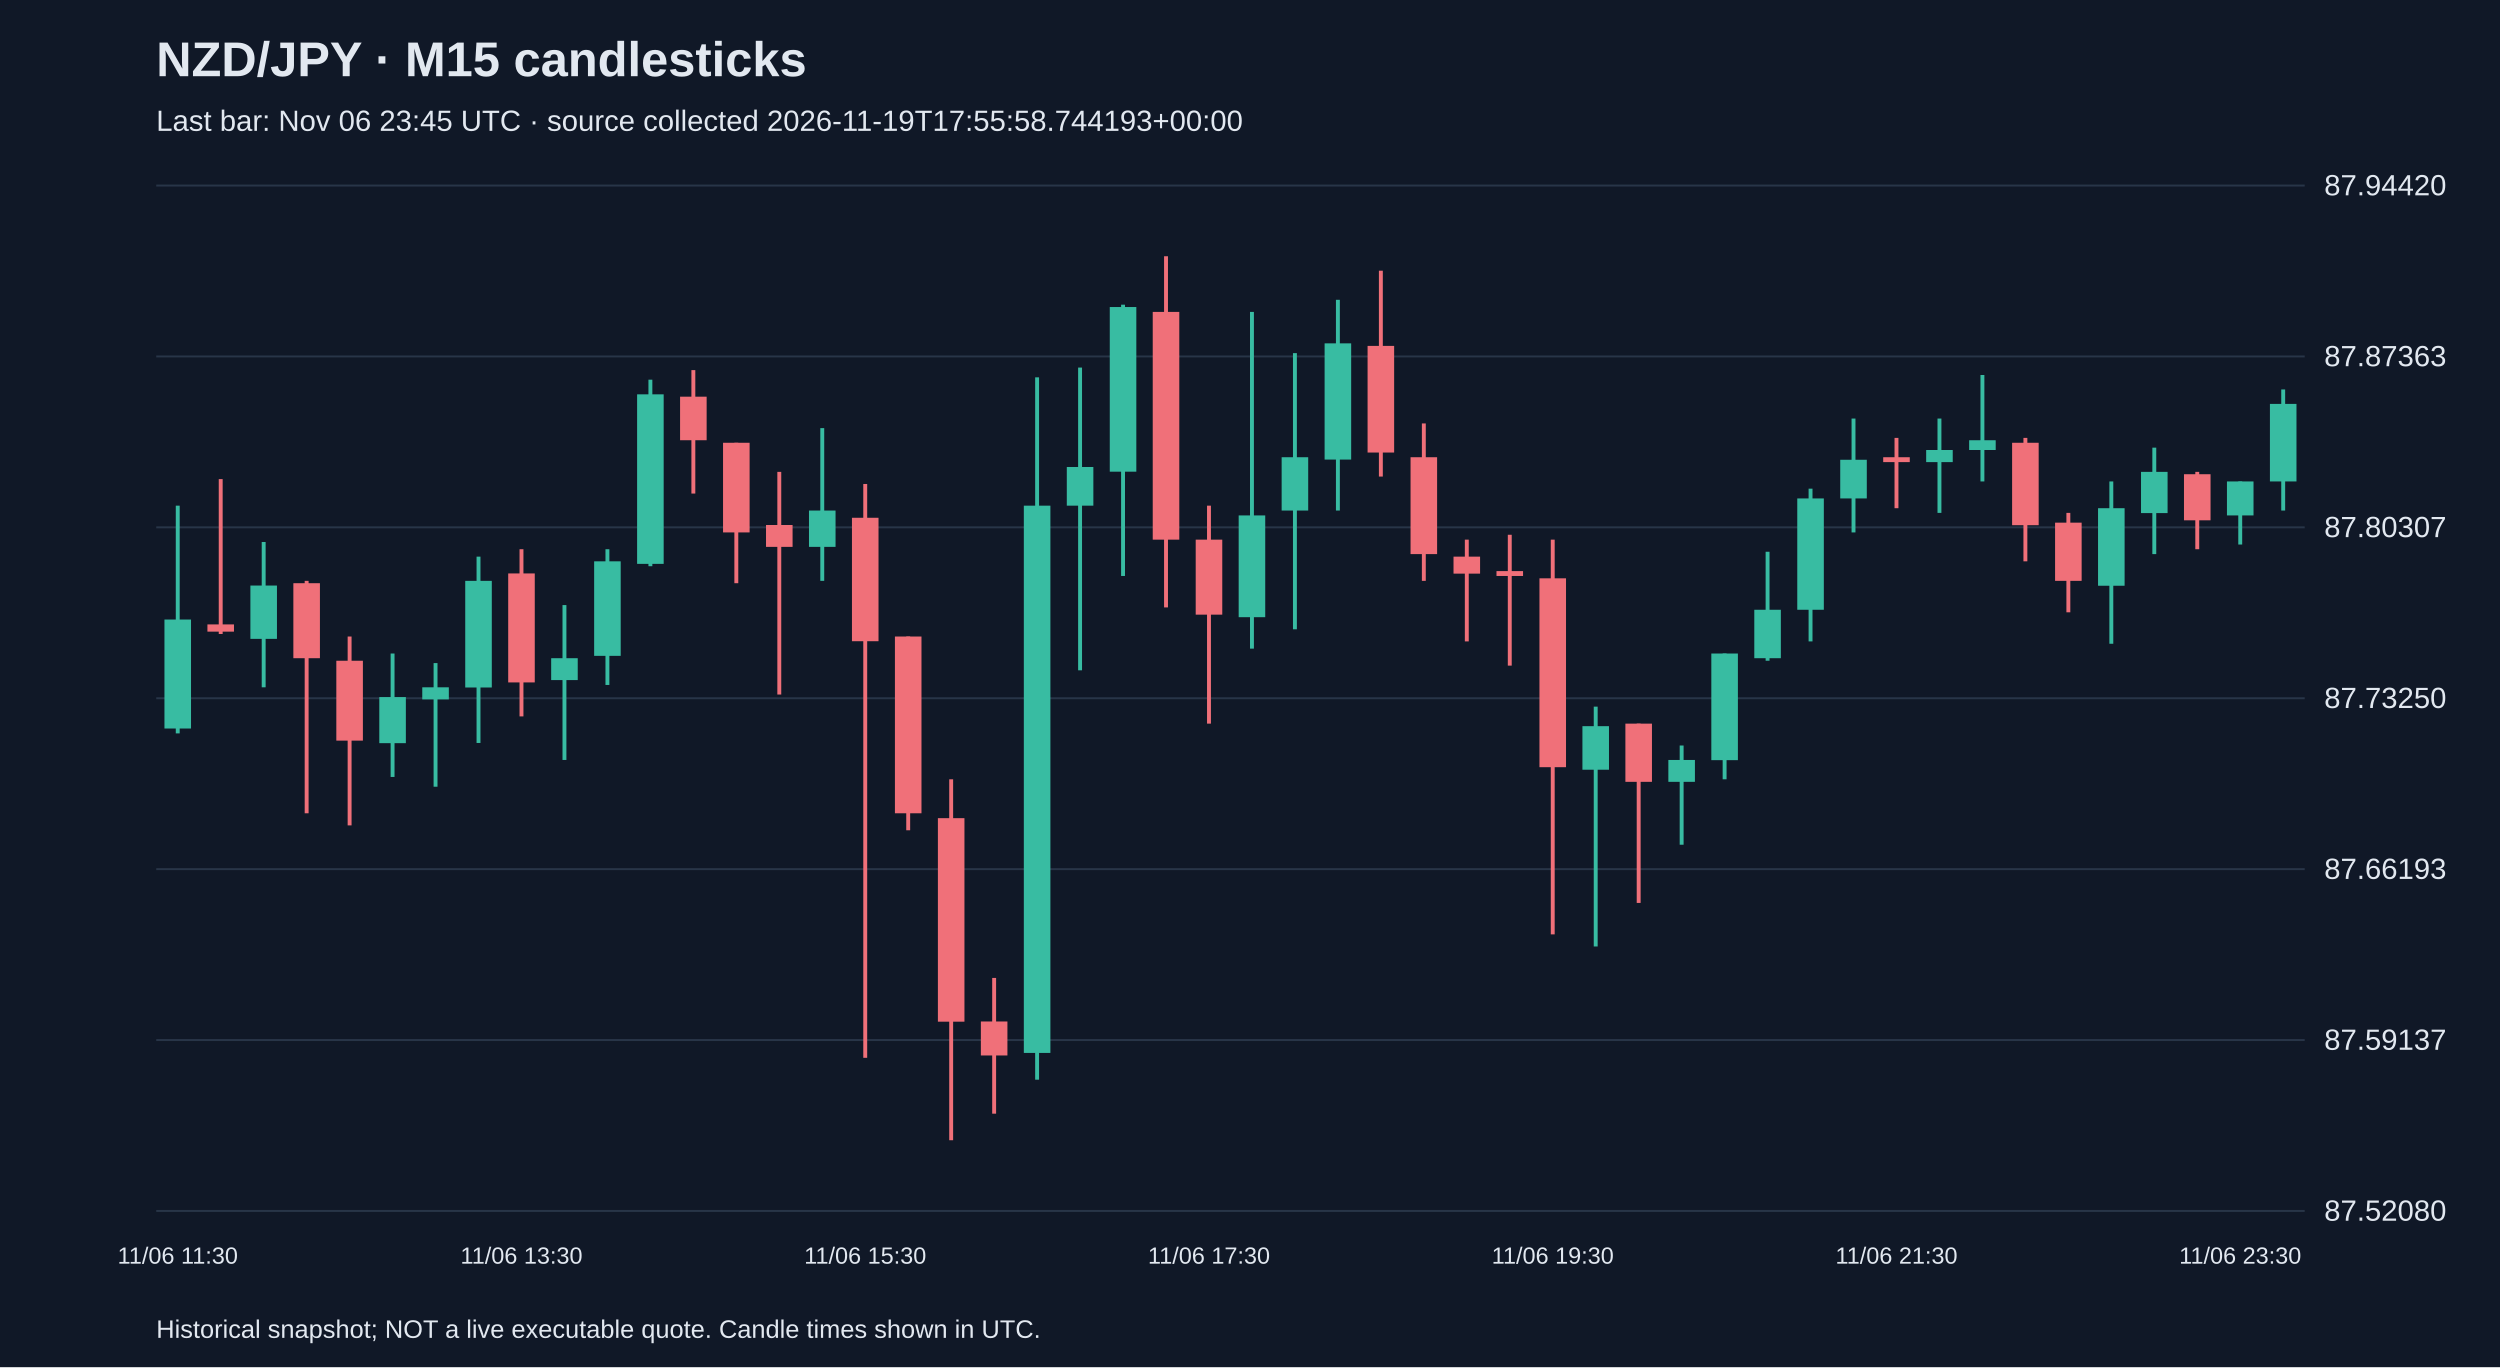
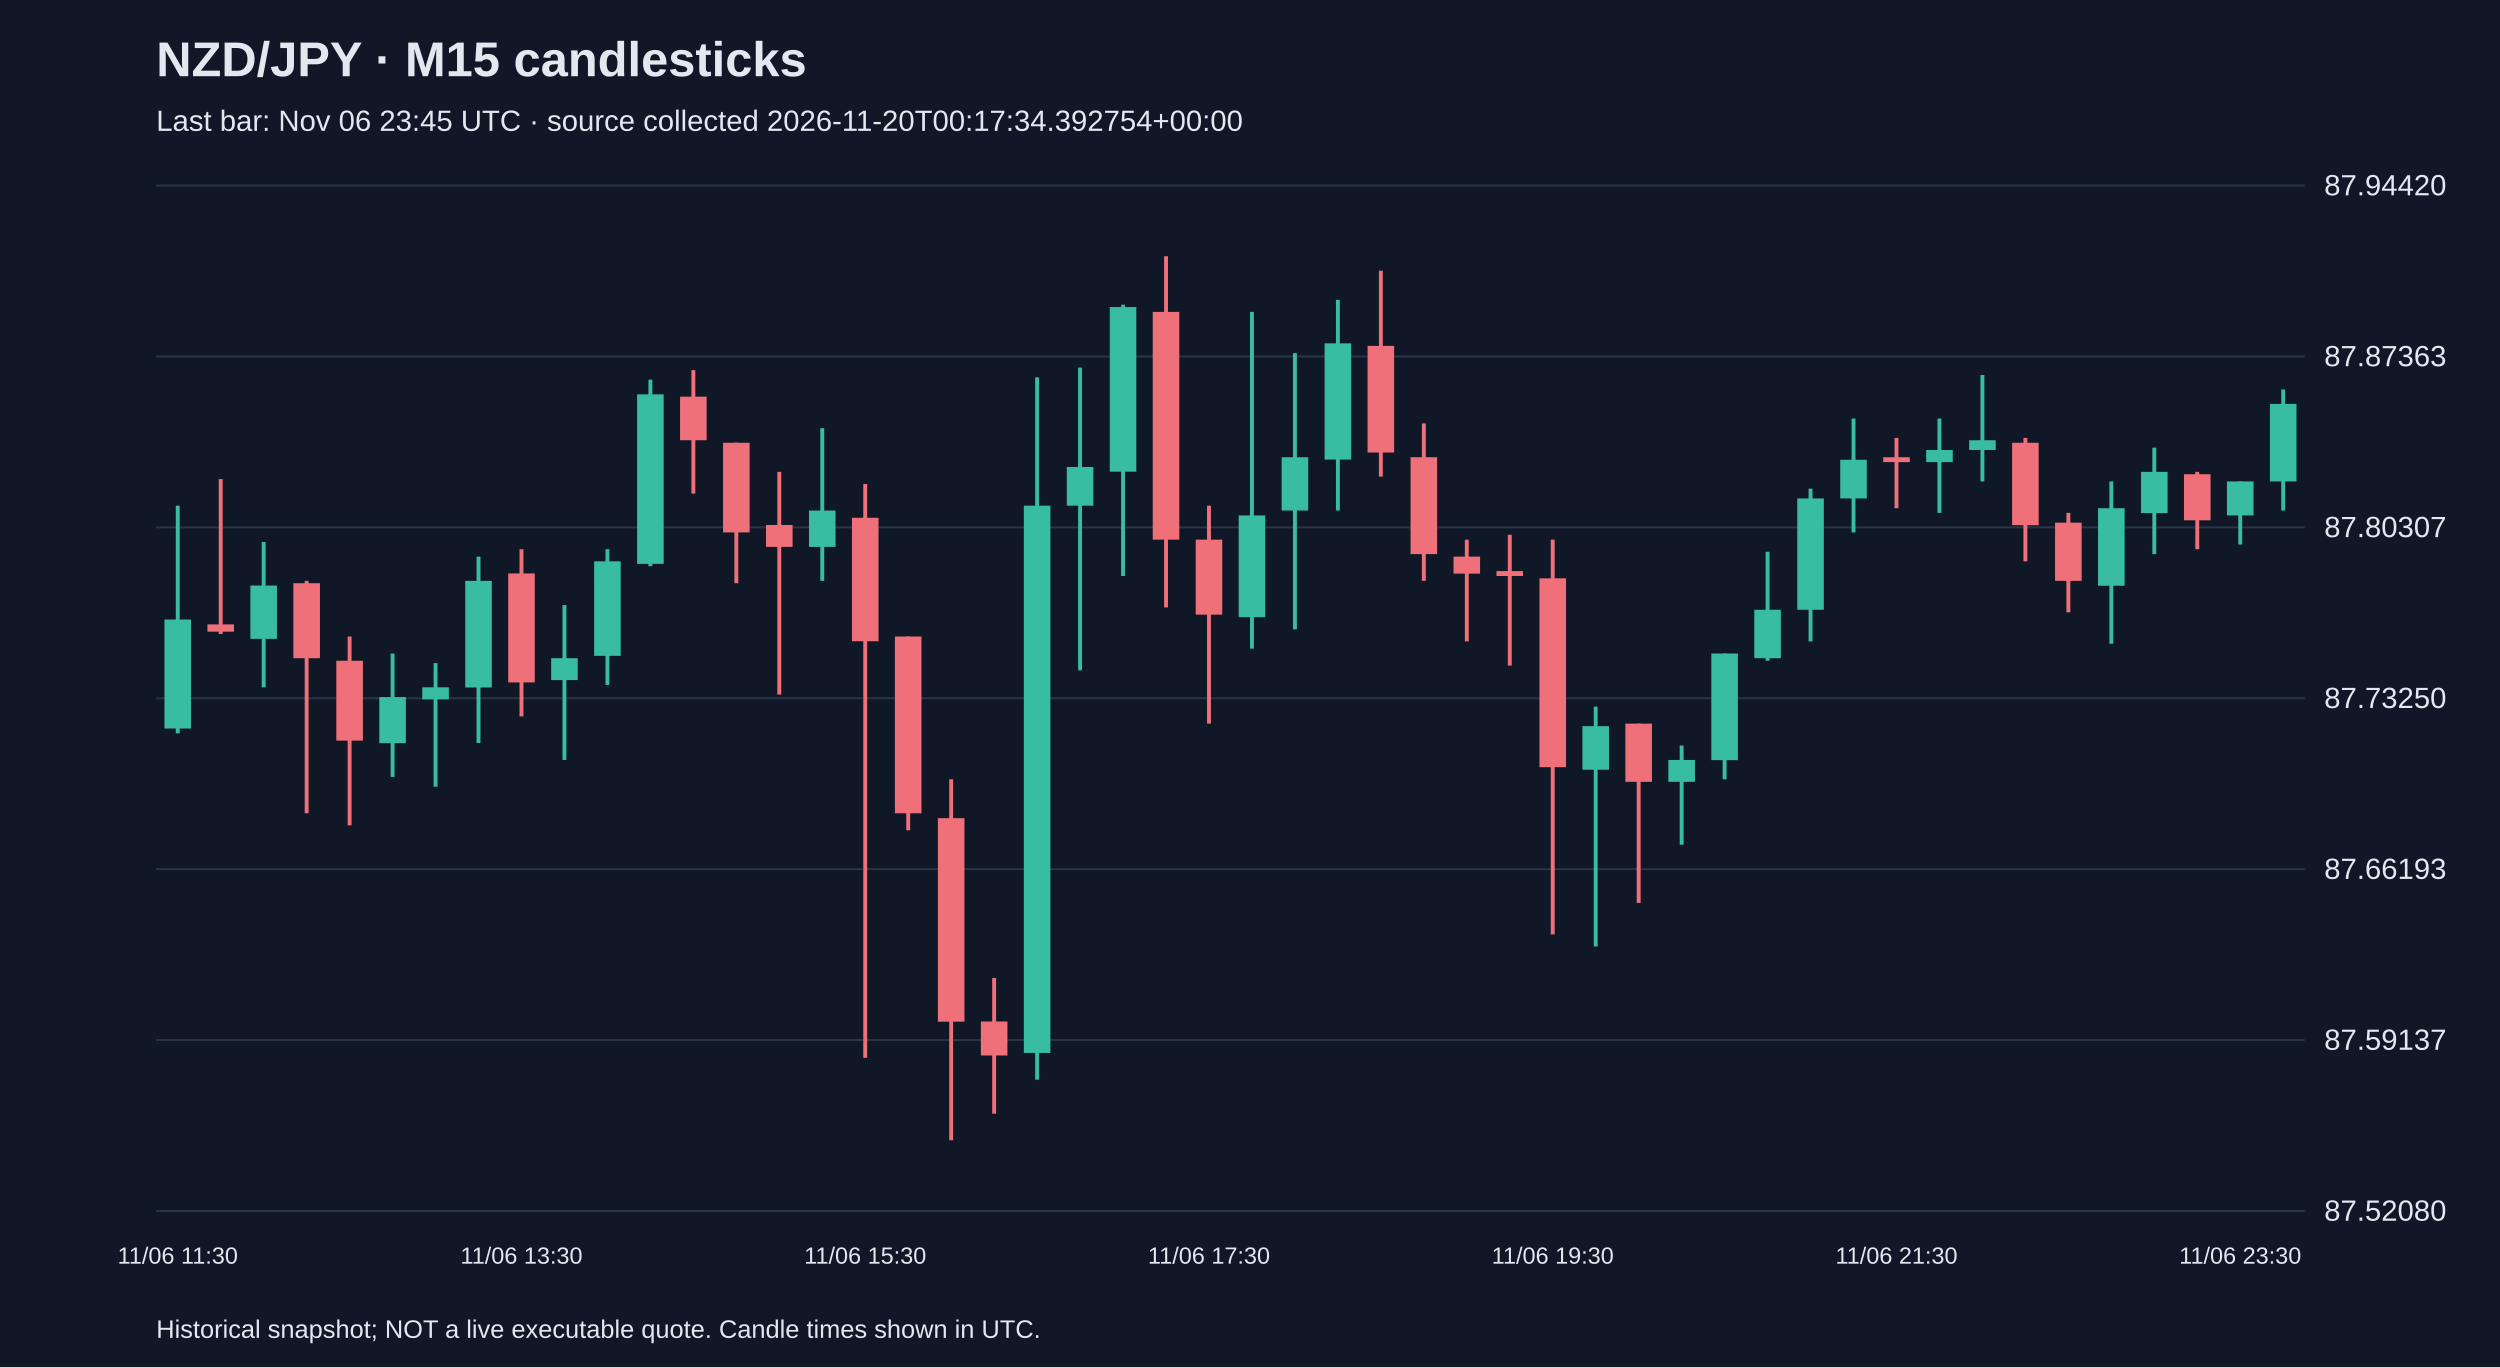
<svg xmlns="http://www.w3.org/2000/svg" viewBox="0 0 1280 700">
  <rect width="100%" height="100%" fill="#101827" />
  <style>text{font-family:Arial,sans-serif;fill:#e2e8f0}</style>
  <text x="80" y="39" font-size="25" font-weight="bold">NZD/JPY · M15 candlesticks</text>
-   <text x="80" y="67" font-size="15" fill="#a6b1c5">Last bar: Nov 06 23:45 UTC · source collected 2026-11-19T17:55:58.744193+00:00</text>
+   <text x="80" y="67" font-size="15" fill="#a6b1c5">Last bar: Nov 06 23:45 UTC · source collected 2026-11-20T00:17:34.392754+00:00</text>
  <line x1="80" y1="620.0" x2="1180" y2="620.0" stroke="#283548" />
  <text x="1190" y="625.0" font-size="15">87.52080</text>
  <line x1="80" y1="532.5" x2="1180" y2="532.5" stroke="#283548" />
  <text x="1190" y="537.5" font-size="15">87.59137</text>
  <line x1="80" y1="445.0" x2="1180" y2="445.0" stroke="#283548" />
  <text x="1190" y="450.0" font-size="15">87.66193</text>
  <line x1="80" y1="357.5" x2="1180" y2="357.5" stroke="#283548" />
  <text x="1190" y="362.5" font-size="15">87.73250</text>
  <line x1="80" y1="270.0" x2="1180" y2="270.0" stroke="#283548" />
  <text x="1190" y="275.0" font-size="15">87.80307</text>
  <line x1="80" y1="182.5" x2="1180" y2="182.5" stroke="#283548" />
  <text x="1190" y="187.5" font-size="15">87.87363</text>
  <line x1="80" y1="95.0" x2="1180" y2="95.0" stroke="#283548" />
  <text x="1190" y="100.0" font-size="15">87.94420</text>
  <line x1="91.0" y1="258.9" x2="91.0" y2="375.5" stroke="#38bca2" stroke-width="2" />
  <rect x="84.2" y="317.2" width="13.6" height="55.8" fill="#38bca2" />
  <text x="91.0" y="647" text-anchor="middle" font-size="12">11/06 11:30</text>
  <line x1="113.0" y1="245.3" x2="113.0" y2="324.6" stroke="#f07079" stroke-width="2" />
  <rect x="106.2" y="319.7" width="13.6" height="3.7" fill="#f07079" />
  <line x1="135.0" y1="277.5" x2="135.0" y2="351.9" stroke="#38bca2" stroke-width="2" />
  <rect x="128.2" y="299.8" width="13.6" height="27.3" fill="#38bca2" />
  <line x1="157.0" y1="297.4" x2="157.0" y2="416.4" stroke="#f07079" stroke-width="2" />
  <rect x="150.2" y="298.6" width="13.6" height="38.4" fill="#f07079" />
  <line x1="179.0" y1="325.9" x2="179.0" y2="422.6" stroke="#f07079" stroke-width="2" />
  <rect x="172.2" y="338.3" width="13.6" height="40.9" fill="#f07079" />
  <line x1="201.0" y1="334.6" x2="201.0" y2="397.8" stroke="#38bca2" stroke-width="2" />
  <rect x="194.2" y="356.9" width="13.6" height="23.6" fill="#38bca2" />
  <line x1="223.0" y1="339.5" x2="223.0" y2="402.8" stroke="#38bca2" stroke-width="2" />
  <rect x="216.2" y="351.9" width="13.6" height="6.2" fill="#38bca2" />
  <line x1="245.0" y1="285.0" x2="245.0" y2="380.4" stroke="#38bca2" stroke-width="2" />
  <rect x="238.2" y="297.4" width="13.6" height="54.6" fill="#38bca2" />
  <line x1="267.0" y1="281.2" x2="267.0" y2="366.8" stroke="#f07079" stroke-width="2" />
  <rect x="260.2" y="293.6" width="13.6" height="55.8" fill="#f07079" />
  <text x="267.0" y="647" text-anchor="middle" font-size="12">11/06 13:30</text>
  <line x1="289.0" y1="309.8" x2="289.0" y2="389.1" stroke="#38bca2" stroke-width="2" />
  <rect x="282.2" y="337.0" width="13.6" height="11.2" fill="#38bca2" />
  <line x1="311.0" y1="281.2" x2="311.0" y2="350.7" stroke="#38bca2" stroke-width="2" />
  <rect x="304.2" y="287.4" width="13.6" height="48.4" fill="#38bca2" />
  <line x1="333.0" y1="194.4" x2="333.0" y2="289.9" stroke="#38bca2" stroke-width="2" />
  <rect x="326.2" y="201.9" width="13.6" height="86.8" fill="#38bca2" />
  <line x1="355.0" y1="189.5" x2="355.0" y2="252.7" stroke="#f07079" stroke-width="2" />
  <rect x="348.2" y="203.1" width="13.6" height="22.3" fill="#f07079" />
  <line x1="377.0" y1="226.7" x2="377.0" y2="298.6" stroke="#f07079" stroke-width="2" />
  <rect x="370.2" y="226.7" width="13.6" height="45.9" fill="#f07079" />
  <line x1="399.0" y1="241.6" x2="399.0" y2="355.6" stroke="#f07079" stroke-width="2" />
  <rect x="392.2" y="268.8" width="13.6" height="11.2" fill="#f07079" />
  <line x1="421.0" y1="219.2" x2="421.0" y2="297.4" stroke="#38bca2" stroke-width="2" />
  <rect x="414.2" y="261.4" width="13.6" height="18.6" fill="#38bca2" />
  <line x1="443.0" y1="247.8" x2="443.0" y2="541.6" stroke="#f07079" stroke-width="2" />
  <rect x="436.2" y="265.1" width="13.6" height="63.2" fill="#f07079" />
  <text x="443.0" y="647" text-anchor="middle" font-size="12">11/06 15:30</text>
  <line x1="465.0" y1="325.9" x2="465.0" y2="425.1" stroke="#f07079" stroke-width="2" />
  <rect x="458.2" y="325.9" width="13.6" height="90.5" fill="#f07079" />
  <line x1="487.0" y1="399.0" x2="487.0" y2="583.8" stroke="#f07079" stroke-width="2" />
  <rect x="480.2" y="418.9" width="13.6" height="104.2" fill="#f07079" />
  <line x1="509.0" y1="500.7" x2="509.0" y2="570.2" stroke="#f07079" stroke-width="2" />
  <rect x="502.2" y="523.0" width="13.6" height="17.4" fill="#f07079" />
  <line x1="531.0" y1="193.2" x2="531.0" y2="552.8" stroke="#38bca2" stroke-width="2" />
  <rect x="524.2" y="258.9" width="13.6" height="280.2" fill="#38bca2" />
  <line x1="553.0" y1="188.2" x2="553.0" y2="343.2" stroke="#38bca2" stroke-width="2" />
  <rect x="546.2" y="239.1" width="13.6" height="19.8" fill="#38bca2" />
  <line x1="575.0" y1="156.0" x2="575.0" y2="294.9" stroke="#38bca2" stroke-width="2" />
  <rect x="568.2" y="157.2" width="13.6" height="84.3" fill="#38bca2" />
  <line x1="597.0" y1="131.2" x2="597.0" y2="311.0" stroke="#f07079" stroke-width="2" />
  <rect x="590.2" y="159.7" width="13.6" height="116.6" fill="#f07079" />
  <line x1="619.0" y1="258.9" x2="619.0" y2="370.5" stroke="#f07079" stroke-width="2" />
  <rect x="612.2" y="276.3" width="13.6" height="38.4" fill="#f07079" />
  <text x="619.0" y="647" text-anchor="middle" font-size="12">11/06 17:30</text>
  <line x1="641.0" y1="159.7" x2="641.0" y2="332.1" stroke="#38bca2" stroke-width="2" />
  <rect x="634.2" y="263.9" width="13.6" height="52.1" fill="#38bca2" />
  <line x1="663.0" y1="180.8" x2="663.0" y2="322.2" stroke="#38bca2" stroke-width="2" />
  <rect x="656.2" y="234.1" width="13.6" height="27.3" fill="#38bca2" />
  <line x1="685.0" y1="153.5" x2="685.0" y2="261.4" stroke="#38bca2" stroke-width="2" />
  <rect x="678.2" y="175.8" width="13.6" height="59.5" fill="#38bca2" />
  <line x1="707.0" y1="138.6" x2="707.0" y2="244.0" stroke="#f07079" stroke-width="2" />
  <rect x="700.2" y="177.1" width="13.6" height="54.6" fill="#f07079" />
  <line x1="729.0" y1="216.8" x2="729.0" y2="297.4" stroke="#f07079" stroke-width="2" />
  <rect x="722.2" y="234.1" width="13.6" height="49.6" fill="#f07079" />
  <line x1="751.0" y1="276.3" x2="751.0" y2="328.4" stroke="#f07079" stroke-width="2" />
  <rect x="744.2" y="285.0" width="13.6" height="8.7" fill="#f07079" />
  <line x1="773.0" y1="273.8" x2="773.0" y2="340.8" stroke="#f07079" stroke-width="2" />
  <rect x="766.2" y="292.4" width="13.6" height="2.5" fill="#f07079" />
  <line x1="795.0" y1="276.3" x2="795.0" y2="478.4" stroke="#f07079" stroke-width="2" />
  <rect x="788.2" y="296.1" width="13.6" height="96.7" fill="#f07079" />
  <text x="795.0" y="647" text-anchor="middle" font-size="12">11/06 19:30</text>
  <line x1="817.0" y1="361.8" x2="817.0" y2="484.6" stroke="#38bca2" stroke-width="2" />
  <rect x="810.2" y="371.8" width="13.6" height="22.3" fill="#38bca2" />
  <line x1="839.0" y1="370.5" x2="839.0" y2="462.3" stroke="#f07079" stroke-width="2" />
  <rect x="832.2" y="370.5" width="13.6" height="29.8" fill="#f07079" />
  <line x1="861.0" y1="381.7" x2="861.0" y2="432.5" stroke="#38bca2" stroke-width="2" />
  <rect x="854.2" y="389.1" width="13.6" height="11.2" fill="#38bca2" />
  <line x1="883.0" y1="334.6" x2="883.0" y2="399.0" stroke="#38bca2" stroke-width="2" />
  <rect x="876.2" y="334.6" width="13.6" height="54.6" fill="#38bca2" />
  <line x1="905.0" y1="282.5" x2="905.0" y2="338.3" stroke="#38bca2" stroke-width="2" />
  <rect x="898.2" y="312.2" width="13.6" height="24.8" fill="#38bca2" />
  <line x1="927.0" y1="250.2" x2="927.0" y2="328.4" stroke="#38bca2" stroke-width="2" />
  <rect x="920.2" y="255.2" width="13.6" height="57.0" fill="#38bca2" />
  <line x1="949.0" y1="214.3" x2="949.0" y2="272.6" stroke="#38bca2" stroke-width="2" />
  <rect x="942.2" y="235.4" width="13.6" height="19.8" fill="#38bca2" />
  <line x1="971.0" y1="224.2" x2="971.0" y2="260.2" stroke="#f07079" stroke-width="2" />
  <rect x="964.2" y="234.1" width="13.6" height="2.5" fill="#f07079" />
  <text x="971.0" y="647" text-anchor="middle" font-size="12">11/06 21:30</text>
  <line x1="993.0" y1="214.3" x2="993.0" y2="262.6" stroke="#38bca2" stroke-width="2" />
  <rect x="986.2" y="230.4" width="13.6" height="6.2" fill="#38bca2" />
  <line x1="1015.0" y1="192.0" x2="1015.0" y2="246.5" stroke="#38bca2" stroke-width="2" />
  <rect x="1008.2" y="225.4" width="13.6" height="5.0" fill="#38bca2" />
  <line x1="1037.0" y1="224.2" x2="1037.0" y2="287.4" stroke="#f07079" stroke-width="2" />
  <rect x="1030.2" y="226.7" width="13.6" height="42.2" fill="#f07079" />
  <line x1="1059.0" y1="262.6" x2="1059.0" y2="313.5" stroke="#f07079" stroke-width="2" />
  <rect x="1052.2" y="267.6" width="13.6" height="29.8" fill="#f07079" />
  <line x1="1081.0" y1="246.5" x2="1081.0" y2="329.6" stroke="#38bca2" stroke-width="2" />
  <rect x="1074.2" y="260.2" width="13.6" height="39.7" fill="#38bca2" />
  <line x1="1103.0" y1="229.2" x2="1103.0" y2="283.7" stroke="#38bca2" stroke-width="2" />
  <rect x="1096.2" y="241.6" width="13.6" height="21.1" fill="#38bca2" />
  <line x1="1125.0" y1="241.6" x2="1125.0" y2="281.2" stroke="#f07079" stroke-width="2" />
  <rect x="1118.2" y="242.8" width="13.6" height="23.6" fill="#f07079" />
  <line x1="1147.0" y1="246.5" x2="1147.0" y2="278.8" stroke="#38bca2" stroke-width="2" />
  <rect x="1140.2" y="246.5" width="13.6" height="17.4" fill="#38bca2" />
  <text x="1147.0" y="647" text-anchor="middle" font-size="12">11/06 23:30</text>
  <line x1="1169.0" y1="199.4" x2="1169.0" y2="261.4" stroke="#38bca2" stroke-width="2" />
  <rect x="1162.2" y="206.8" width="13.6" height="39.7" fill="#38bca2" />
  <text x="80" y="685" font-size="13">Historical snapshot; NOT a live executable quote. Candle times shown in UTC.</text>
</svg>
